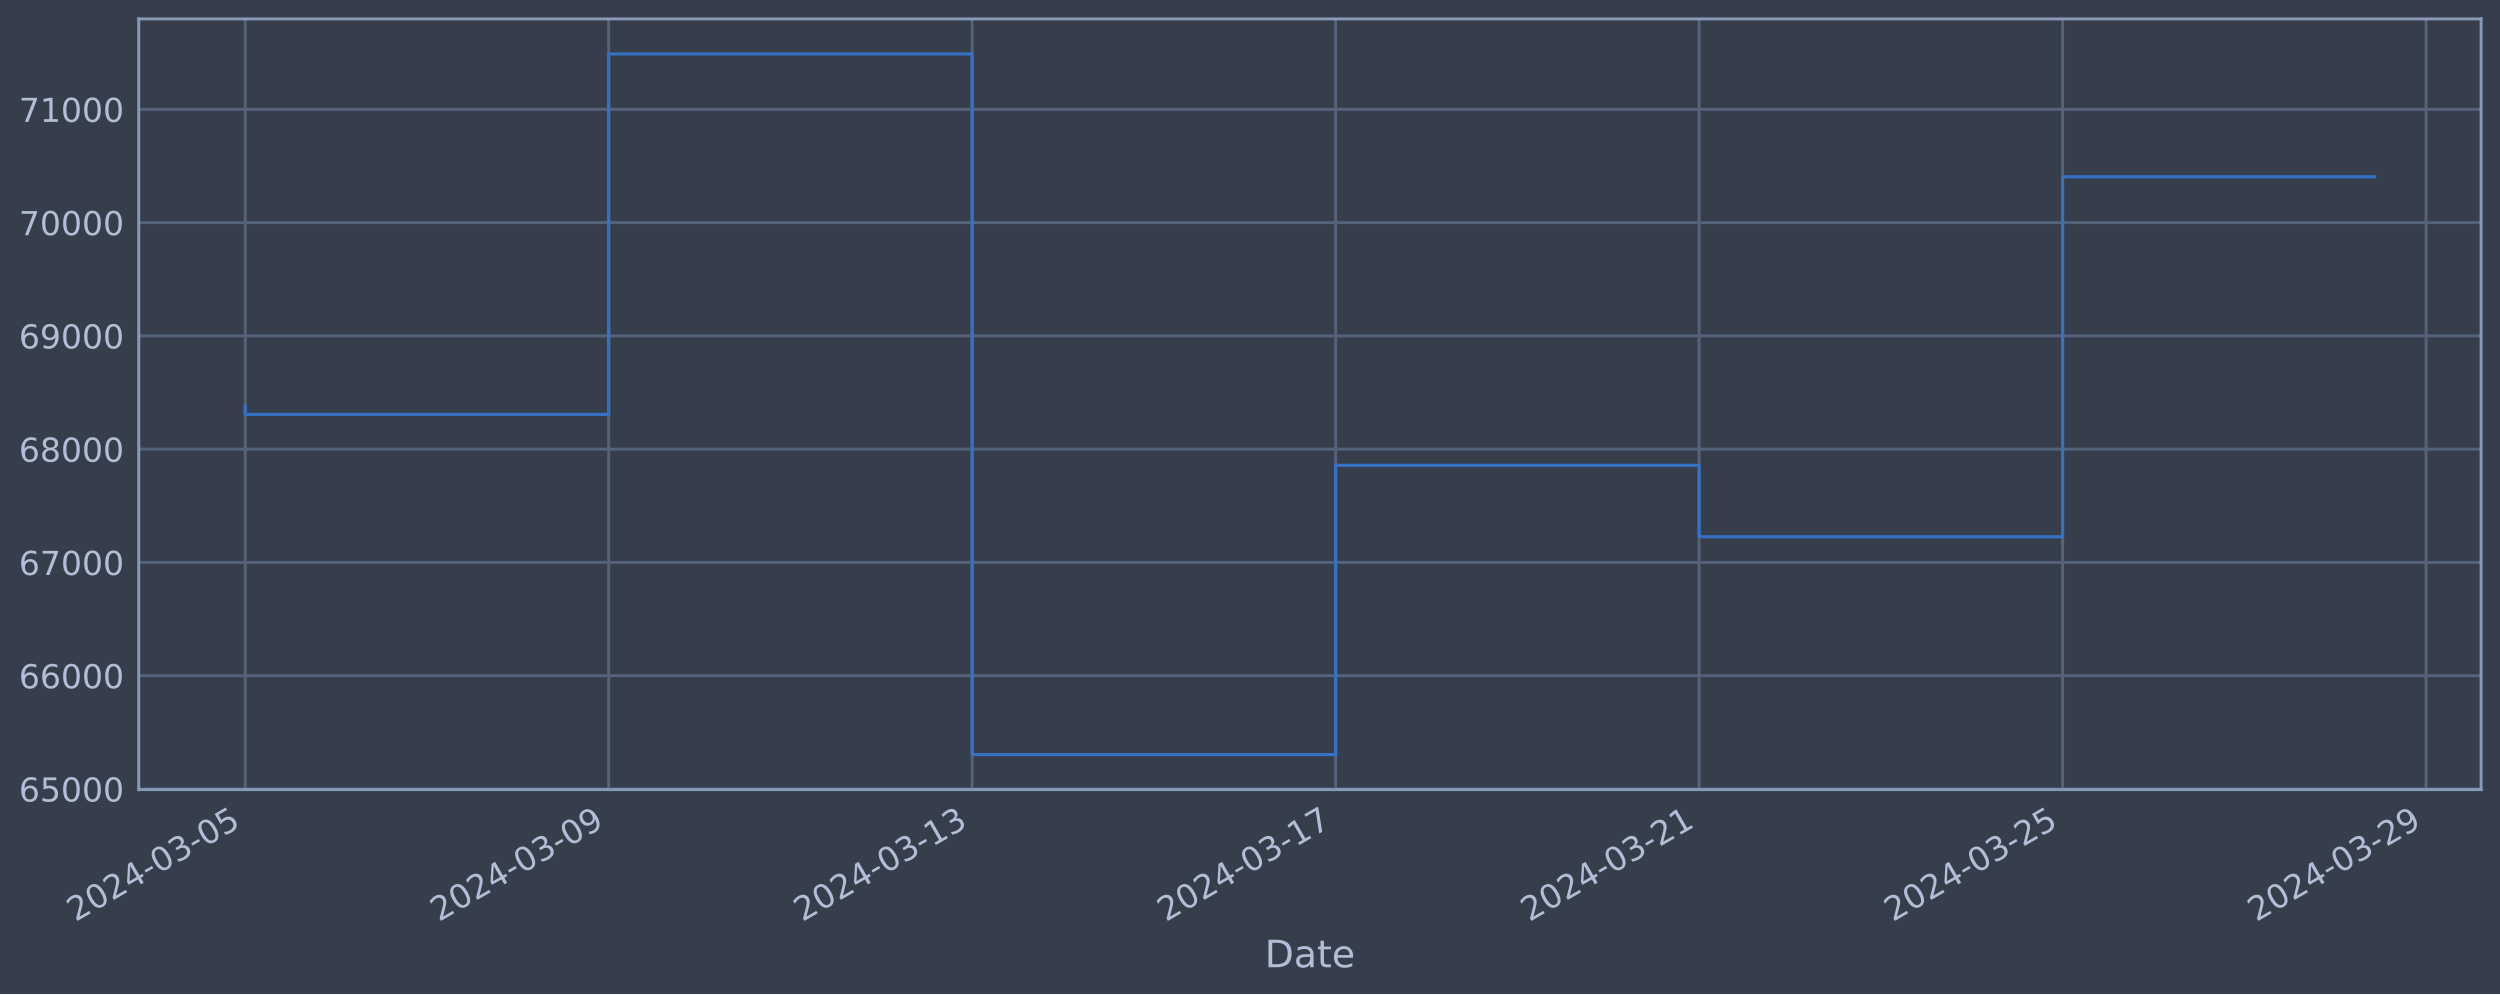
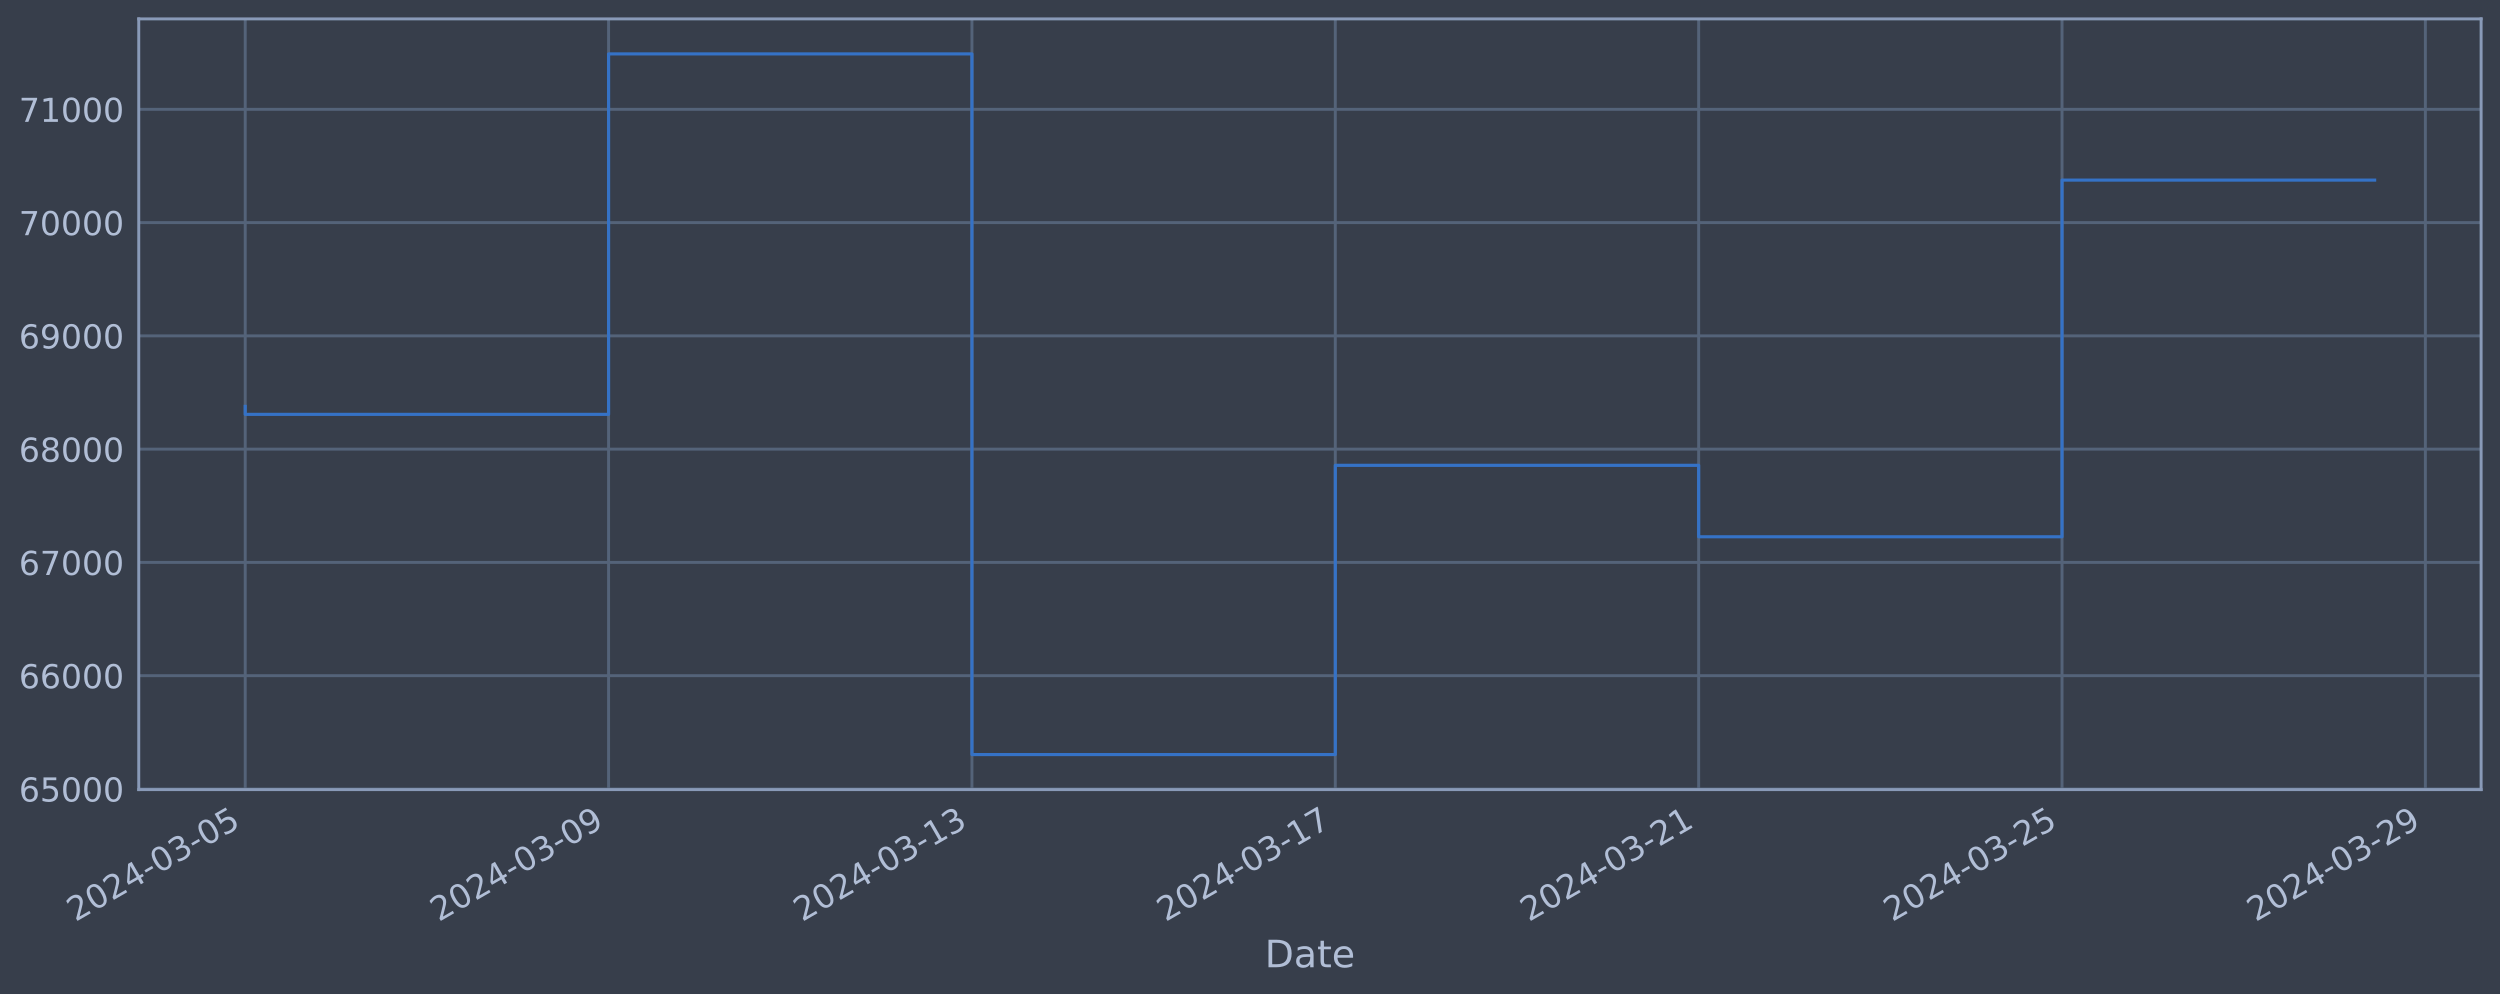
<svg xmlns="http://www.w3.org/2000/svg" xmlns:xlink="http://www.w3.org/1999/xlink" width="952.884pt" height="378.87pt" viewBox="0 0 952.884 378.87" version="1.1">
  <defs>
    <style type="text/css">*{stroke-linejoin: round; stroke-linecap: butt}</style>
  </defs>
  <g id="figure_1">
    <g id="patch_1">
      <path d="M 0 378.87  L 952.884 378.87  L 952.884 0  L 0 0  z " style="fill: #373e4b" />
    </g>
    <g id="axes_1">
      <g id="patch_2">
        <path d="M 52.884 300.96  L 945.684 300.96  L 945.684 7.2  L 52.884 7.2  z " style="fill: #373e4b" />
      </g>
      <g id="matplotlib.axis_1">
        <g id="xtick_1">
          <g id="line2d_1">
-             <path d="M 93.466 300.96  L 93.466 7.2  " clip-path="url(#p26c1c5a918)" style="fill: none; stroke: #546379; stroke-width: 1.12; stroke-linecap: square" />
+             <path d="M 93.466 300.96  L 93.466 7.2  " clip-path="url(#p5bbeed336f)" style="fill: none; stroke: #546379; stroke-width: 1.12; stroke-linecap: square" />
          </g>
          <g id="line2d_2" />
          <g id="text_1">
            <g style="fill: #b1bed6" transform="translate(28.74006 351.4642) rotate(-30) scale(0.126 -0.126)">
              <defs>
                <path id="DejaVuSans-32" d="M 1228 531  L 3431 531  L 3431 0  L 469 0  L 469 531  Q 828 903 1448 1529  Q 2069 2156 2228 2338  Q 2531 2678 2651 2914  Q 2772 3150 2772 3378  Q 2772 3750 2511 3984  Q 2250 4219 1831 4219  Q 1534 4219 1204 4116  Q 875 4013 500 3803  L 500 4441  Q 881 4594 1212 4672  Q 1544 4750 1819 4750  Q 2544 4750 2975 4387  Q 3406 4025 3406 3419  Q 3406 3131 3298 2873  Q 3191 2616 2906 2266  Q 2828 2175 2409 1742  Q 1991 1309 1228 531  z " transform="scale(0.015625)" />
                <path id="DejaVuSans-30" d="M 2034 4250  Q 1547 4250 1301 3770  Q 1056 3291 1056 2328  Q 1056 1369 1301 889  Q 1547 409 2034 409  Q 2525 409 2770 889  Q 3016 1369 3016 2328  Q 3016 3291 2770 3770  Q 2525 4250 2034 4250  z M 2034 4750  Q 2819 4750 3233 4129  Q 3647 3509 3647 2328  Q 3647 1150 3233 529  Q 2819 -91 2034 -91  Q 1250 -91 836 529  Q 422 1150 422 2328  Q 422 3509 836 4129  Q 1250 4750 2034 4750  z " transform="scale(0.015625)" />
                <path id="DejaVuSans-34" d="M 2419 4116  L 825 1625  L 2419 1625  L 2419 4116  z M 2253 4666  L 3047 4666  L 3047 1625  L 3713 1625  L 3713 1100  L 3047 1100  L 3047 0  L 2419 0  L 2419 1100  L 313 1100  L 313 1709  L 2253 4666  z " transform="scale(0.015625)" />
                <path id="DejaVuSans-2d" d="M 313 2009  L 1997 2009  L 1997 1497  L 313 1497  L 313 2009  z " transform="scale(0.015625)" />
                <path id="DejaVuSans-33" d="M 2597 2516  Q 3050 2419 3304 2112  Q 3559 1806 3559 1356  Q 3559 666 3084 287  Q 2609 -91 1734 -91  Q 1441 -91 1130 -33  Q 819 25 488 141  L 488 750  Q 750 597 1062 519  Q 1375 441 1716 441  Q 2309 441 2620 675  Q 2931 909 2931 1356  Q 2931 1769 2642 2001  Q 2353 2234 1838 2234  L 1294 2234  L 1294 2753  L 1863 2753  Q 2328 2753 2575 2939  Q 2822 3125 2822 3475  Q 2822 3834 2567 4026  Q 2313 4219 1838 4219  Q 1578 4219 1281 4162  Q 984 4106 628 3988  L 628 4550  Q 988 4650 1302 4700  Q 1616 4750 1894 4750  Q 2613 4750 3031 4423  Q 3450 4097 3450 3541  Q 3450 3153 3228 2886  Q 3006 2619 2597 2516  z " transform="scale(0.015625)" />
                <path id="DejaVuSans-35" d="M 691 4666  L 3169 4666  L 3169 4134  L 1269 4134  L 1269 2991  Q 1406 3038 1543 3061  Q 1681 3084 1819 3084  Q 2600 3084 3056 2656  Q 3513 2228 3513 1497  Q 3513 744 3044 326  Q 2575 -91 1722 -91  Q 1428 -91 1123 -41  Q 819 9 494 109  L 494 744  Q 775 591 1075 516  Q 1375 441 1709 441  Q 2250 441 2565 725  Q 2881 1009 2881 1497  Q 2881 1984 2565 2268  Q 2250 2553 1709 2553  Q 1456 2553 1204 2497  Q 953 2441 691 2322  L 691 4666  z " transform="scale(0.015625)" />
              </defs>
              <use xlink:href="#DejaVuSans-32" />
              <use xlink:href="#DejaVuSans-30" x="63.623" />
              <use xlink:href="#DejaVuSans-32" x="127.246" />
              <use xlink:href="#DejaVuSans-34" x="190.869" />
              <use xlink:href="#DejaVuSans-2d" x="254.492" />
              <use xlink:href="#DejaVuSans-30" x="290.576" />
              <use xlink:href="#DejaVuSans-33" x="354.199" />
              <use xlink:href="#DejaVuSans-2d" x="417.822" />
              <use xlink:href="#DejaVuSans-30" x="453.906" />
              <use xlink:href="#DejaVuSans-35" x="517.529" />
            </g>
          </g>
        </g>
        <g id="xtick_2">
          <g id="line2d_3">
-             <path d="M 232.005 300.96  L 232.005 7.2  " clip-path="url(#p26c1c5a918)" style="fill: none; stroke: #546379; stroke-width: 1.12; stroke-linecap: square" />
+             <path d="M 231.962 300.96  L 231.962 7.2  " clip-path="url(#p5bbeed336f)" style="fill: none; stroke: #546379; stroke-width: 1.12; stroke-linecap: square" />
          </g>
          <g id="line2d_4" />
          <g id="text_2">
-             <g style="fill: #b1bed6" transform="translate(167.2798 351.4642) rotate(-30) scale(0.126 -0.126)">
+             <g style="fill: #b1bed6" transform="translate(167.2363 351.4642) rotate(-30) scale(0.126 -0.126)">
              <defs>
                <path id="DejaVuSans-39" d="M 703 97  L 703 672  Q 941 559 1184 500  Q 1428 441 1663 441  Q 2288 441 2617 861  Q 2947 1281 2994 2138  Q 2813 1869 2534 1725  Q 2256 1581 1919 1581  Q 1219 1581 811 2004  Q 403 2428 403 3163  Q 403 3881 828 4315  Q 1253 4750 1959 4750  Q 2769 4750 3195 4129  Q 3622 3509 3622 2328  Q 3622 1225 3098 567  Q 2575 -91 1691 -91  Q 1453 -91 1209 -44  Q 966 3 703 97  z M 1959 2075  Q 2384 2075 2632 2365  Q 2881 2656 2881 3163  Q 2881 3666 2632 3958  Q 2384 4250 1959 4250  Q 1534 4250 1286 3958  Q 1038 3666 1038 3163  Q 1038 2656 1286 2365  Q 1534 2075 1959 2075  z " transform="scale(0.015625)" />
              </defs>
              <use xlink:href="#DejaVuSans-32" />
              <use xlink:href="#DejaVuSans-30" x="63.623" />
              <use xlink:href="#DejaVuSans-32" x="127.246" />
              <use xlink:href="#DejaVuSans-34" x="190.869" />
              <use xlink:href="#DejaVuSans-2d" x="254.492" />
              <use xlink:href="#DejaVuSans-30" x="290.576" />
              <use xlink:href="#DejaVuSans-33" x="354.199" />
              <use xlink:href="#DejaVuSans-2d" x="417.822" />
              <use xlink:href="#DejaVuSans-30" x="453.906" />
              <use xlink:href="#DejaVuSans-39" x="517.529" />
            </g>
          </g>
        </g>
        <g id="xtick_3">
          <g id="line2d_5">
-             <path d="M 370.545 300.96  L 370.545 7.2  " clip-path="url(#p26c1c5a918)" style="fill: none; stroke: #546379; stroke-width: 1.12; stroke-linecap: square" />
+             <path d="M 370.458 300.96  L 370.458 7.2  " clip-path="url(#p5bbeed336f)" style="fill: none; stroke: #546379; stroke-width: 1.12; stroke-linecap: square" />
          </g>
          <g id="line2d_6" />
          <g id="text_3">
-             <g style="fill: #b1bed6" transform="translate(305.8195 351.4642) rotate(-30) scale(0.126 -0.126)">
+             <g style="fill: #b1bed6" transform="translate(305.7325 351.4642) rotate(-30) scale(0.126 -0.126)">
              <defs>
                <path id="DejaVuSans-31" d="M 794 531  L 1825 531  L 1825 4091  L 703 3866  L 703 4441  L 1819 4666  L 2450 4666  L 2450 531  L 3481 531  L 3481 0  L 794 0  L 794 531  z " transform="scale(0.015625)" />
              </defs>
              <use xlink:href="#DejaVuSans-32" />
              <use xlink:href="#DejaVuSans-30" x="63.623" />
              <use xlink:href="#DejaVuSans-32" x="127.246" />
              <use xlink:href="#DejaVuSans-34" x="190.869" />
              <use xlink:href="#DejaVuSans-2d" x="254.492" />
              <use xlink:href="#DejaVuSans-30" x="290.576" />
              <use xlink:href="#DejaVuSans-33" x="354.199" />
              <use xlink:href="#DejaVuSans-2d" x="417.822" />
              <use xlink:href="#DejaVuSans-31" x="453.906" />
              <use xlink:href="#DejaVuSans-33" x="517.529" />
            </g>
          </g>
        </g>
        <g id="xtick_4">
          <g id="line2d_7">
-             <path d="M 509.085 300.96  L 509.085 7.2  " clip-path="url(#p26c1c5a918)" style="fill: none; stroke: #546379; stroke-width: 1.12; stroke-linecap: square" />
+             <path d="M 508.954 300.96  L 508.954 7.2  " clip-path="url(#p5bbeed336f)" style="fill: none; stroke: #546379; stroke-width: 1.12; stroke-linecap: square" />
          </g>
          <g id="line2d_8" />
          <g id="text_4">
-             <g style="fill: #b1bed6" transform="translate(444.3592 351.4642) rotate(-30) scale(0.126 -0.126)">
+             <g style="fill: #b1bed6" transform="translate(444.2287 351.4642) rotate(-30) scale(0.126 -0.126)">
              <defs>
                <path id="DejaVuSans-37" d="M 525 4666  L 3525 4666  L 3525 4397  L 1831 0  L 1172 0  L 2766 4134  L 525 4134  L 525 4666  z " transform="scale(0.015625)" />
              </defs>
              <use xlink:href="#DejaVuSans-32" />
              <use xlink:href="#DejaVuSans-30" x="63.623" />
              <use xlink:href="#DejaVuSans-32" x="127.246" />
              <use xlink:href="#DejaVuSans-34" x="190.869" />
              <use xlink:href="#DejaVuSans-2d" x="254.492" />
              <use xlink:href="#DejaVuSans-30" x="290.576" />
              <use xlink:href="#DejaVuSans-33" x="354.199" />
              <use xlink:href="#DejaVuSans-2d" x="417.822" />
              <use xlink:href="#DejaVuSans-31" x="453.906" />
              <use xlink:href="#DejaVuSans-37" x="517.529" />
            </g>
          </g>
        </g>
        <g id="xtick_5">
          <g id="line2d_9">
-             <path d="M 647.624 300.96  L 647.624 7.2  " clip-path="url(#p26c1c5a918)" style="fill: none; stroke: #546379; stroke-width: 1.12; stroke-linecap: square" />
+             <path d="M 647.45 300.96  L 647.45 7.2  " clip-path="url(#p5bbeed336f)" style="fill: none; stroke: #546379; stroke-width: 1.12; stroke-linecap: square" />
          </g>
          <g id="line2d_10" />
          <g id="text_5">
-             <g style="fill: #b1bed6" transform="translate(582.899 351.4642) rotate(-30) scale(0.126 -0.126)">
+             <g style="fill: #b1bed6" transform="translate(582.725 351.4642) rotate(-30) scale(0.126 -0.126)">
              <use xlink:href="#DejaVuSans-32" />
              <use xlink:href="#DejaVuSans-30" x="63.623" />
              <use xlink:href="#DejaVuSans-32" x="127.246" />
              <use xlink:href="#DejaVuSans-34" x="190.869" />
              <use xlink:href="#DejaVuSans-2d" x="254.492" />
              <use xlink:href="#DejaVuSans-30" x="290.576" />
              <use xlink:href="#DejaVuSans-33" x="354.199" />
              <use xlink:href="#DejaVuSans-2d" x="417.822" />
              <use xlink:href="#DejaVuSans-32" x="453.906" />
              <use xlink:href="#DejaVuSans-31" x="517.529" />
            </g>
          </g>
        </g>
        <g id="xtick_6">
          <g id="line2d_11">
-             <path d="M 786.164 300.96  L 786.164 7.2  " clip-path="url(#p26c1c5a918)" style="fill: none; stroke: #546379; stroke-width: 1.12; stroke-linecap: square" />
+             <path d="M 785.947 300.96  L 785.947 7.2  " clip-path="url(#p5bbeed336f)" style="fill: none; stroke: #546379; stroke-width: 1.12; stroke-linecap: square" />
          </g>
          <g id="line2d_12" />
          <g id="text_6">
-             <g style="fill: #b1bed6" transform="translate(721.4387 351.4642) rotate(-30) scale(0.126 -0.126)">
+             <g style="fill: #b1bed6" transform="translate(721.2212 351.4642) rotate(-30) scale(0.126 -0.126)">
              <use xlink:href="#DejaVuSans-32" />
              <use xlink:href="#DejaVuSans-30" x="63.623" />
              <use xlink:href="#DejaVuSans-32" x="127.246" />
              <use xlink:href="#DejaVuSans-34" x="190.869" />
              <use xlink:href="#DejaVuSans-2d" x="254.492" />
              <use xlink:href="#DejaVuSans-30" x="290.576" />
              <use xlink:href="#DejaVuSans-33" x="354.199" />
              <use xlink:href="#DejaVuSans-2d" x="417.822" />
              <use xlink:href="#DejaVuSans-32" x="453.906" />
              <use xlink:href="#DejaVuSans-35" x="517.529" />
            </g>
          </g>
        </g>
        <g id="xtick_7">
          <g id="line2d_13">
-             <path d="M 924.704 300.96  L 924.704 7.2  " clip-path="url(#p26c1c5a918)" style="fill: none; stroke: #546379; stroke-width: 1.12; stroke-linecap: square" />
+             <path d="M 924.443 300.96  L 924.443 7.2  " clip-path="url(#p5bbeed336f)" style="fill: none; stroke: #546379; stroke-width: 1.12; stroke-linecap: square" />
          </g>
          <g id="line2d_14" />
          <g id="text_7">
-             <g style="fill: #b1bed6" transform="translate(859.9784 351.4642) rotate(-30) scale(0.126 -0.126)">
+             <g style="fill: #b1bed6" transform="translate(859.7174 351.4642) rotate(-30) scale(0.126 -0.126)">
              <use xlink:href="#DejaVuSans-32" />
              <use xlink:href="#DejaVuSans-30" x="63.623" />
              <use xlink:href="#DejaVuSans-32" x="127.246" />
              <use xlink:href="#DejaVuSans-34" x="190.869" />
              <use xlink:href="#DejaVuSans-2d" x="254.492" />
              <use xlink:href="#DejaVuSans-30" x="290.576" />
              <use xlink:href="#DejaVuSans-33" x="354.199" />
              <use xlink:href="#DejaVuSans-2d" x="417.822" />
              <use xlink:href="#DejaVuSans-32" x="453.906" />
              <use xlink:href="#DejaVuSans-39" x="517.529" />
            </g>
          </g>
        </g>
        <g id="text_8">
          <g style="fill: #b1bed6" transform="translate(482.0746 368.6753) scale(0.144 -0.144)">
            <defs>
              <path id="DejaVuSans-44" d="M 1259 4147  L 1259 519  L 2022 519  Q 2988 519 3436 956  Q 3884 1394 3884 2338  Q 3884 3275 3436 3711  Q 2988 4147 2022 4147  L 1259 4147  z M 628 4666  L 1925 4666  Q 3281 4666 3915 4102  Q 4550 3538 4550 2338  Q 4550 1131 3912 565  Q 3275 0 1925 0  L 628 0  L 628 4666  z " transform="scale(0.015625)" />
              <path id="DejaVuSans-61" d="M 2194 1759  Q 1497 1759 1228 1600  Q 959 1441 959 1056  Q 959 750 1161 570  Q 1363 391 1709 391  Q 2188 391 2477 730  Q 2766 1069 2766 1631  L 2766 1759  L 2194 1759  z M 3341 1997  L 3341 0  L 2766 0  L 2766 531  Q 2569 213 2275 61  Q 1981 -91 1556 -91  Q 1019 -91 701 211  Q 384 513 384 1019  Q 384 1609 779 1909  Q 1175 2209 1959 2209  L 2766 2209  L 2766 2266  Q 2766 2663 2505 2880  Q 2244 3097 1772 3097  Q 1472 3097 1187 3025  Q 903 2953 641 2809  L 641 3341  Q 956 3463 1253 3523  Q 1550 3584 1831 3584  Q 2591 3584 2966 3190  Q 3341 2797 3341 1997  z " transform="scale(0.015625)" />
              <path id="DejaVuSans-74" d="M 1172 4494  L 1172 3500  L 2356 3500  L 2356 3053  L 1172 3053  L 1172 1153  Q 1172 725 1289 603  Q 1406 481 1766 481  L 2356 481  L 2356 0  L 1766 0  Q 1100 0 847 248  Q 594 497 594 1153  L 594 3053  L 172 3053  L 172 3500  L 594 3500  L 594 4494  L 1172 4494  z " transform="scale(0.015625)" />
              <path id="DejaVuSans-65" d="M 3597 1894  L 3597 1613  L 953 1613  Q 991 1019 1311 708  Q 1631 397 2203 397  Q 2534 397 2845 478  Q 3156 559 3463 722  L 3463 178  Q 3153 47 2828 -22  Q 2503 -91 2169 -91  Q 1331 -91 842 396  Q 353 884 353 1716  Q 353 2575 817 3079  Q 1281 3584 2069 3584  Q 2775 3584 3186 3129  Q 3597 2675 3597 1894  z M 3022 2063  Q 3016 2534 2758 2815  Q 2500 3097 2075 3097  Q 1594 3097 1305 2825  Q 1016 2553 972 2059  L 3022 2063  z " transform="scale(0.015625)" />
            </defs>
            <use xlink:href="#DejaVuSans-44" />
            <use xlink:href="#DejaVuSans-61" x="77.002" />
            <use xlink:href="#DejaVuSans-74" x="138.281" />
            <use xlink:href="#DejaVuSans-65" x="177.49" />
          </g>
        </g>
      </g>
      <g id="matplotlib.axis_2">
        <g id="ytick_1">
          <g id="line2d_15">
-             <path d="M 52.884 300.718  L 945.684 300.718  " clip-path="url(#p26c1c5a918)" style="fill: none; stroke: #546379; stroke-width: 1.12; stroke-linecap: square" />
+             <path d="M 52.884 300.718  L 945.684 300.718  " clip-path="url(#p5bbeed336f)" style="fill: none; stroke: #546379; stroke-width: 1.12; stroke-linecap: square" />
          </g>
          <g id="line2d_16" />
          <g id="text_9">
            <g style="fill: #b1bed6" transform="translate(7.2 305.5049) scale(0.126 -0.126)">
              <defs>
                <path id="DejaVuSans-36" d="M 2113 2584  Q 1688 2584 1439 2293  Q 1191 2003 1191 1497  Q 1191 994 1439 701  Q 1688 409 2113 409  Q 2538 409 2786 701  Q 3034 994 3034 1497  Q 3034 2003 2786 2293  Q 2538 2584 2113 2584  z M 3366 4563  L 3366 3988  Q 3128 4100 2886 4159  Q 2644 4219 2406 4219  Q 1781 4219 1451 3797  Q 1122 3375 1075 2522  Q 1259 2794 1537 2939  Q 1816 3084 2150 3084  Q 2853 3084 3261 2657  Q 3669 2231 3669 1497  Q 3669 778 3244 343  Q 2819 -91 2113 -91  Q 1303 -91 875 529  Q 447 1150 447 2328  Q 447 3434 972 4092  Q 1497 4750 2381 4750  Q 2619 4750 2861 4703  Q 3103 4656 3366 4563  z " transform="scale(0.015625)" />
              </defs>
              <use xlink:href="#DejaVuSans-36" />
              <use xlink:href="#DejaVuSans-35" x="63.623" />
              <use xlink:href="#DejaVuSans-30" x="127.246" />
              <use xlink:href="#DejaVuSans-30" x="190.869" />
              <use xlink:href="#DejaVuSans-30" x="254.492" />
            </g>
          </g>
        </g>
        <g id="ytick_2">
          <g id="line2d_17">
-             <path d="M 52.884 257.544  L 945.684 257.544  " clip-path="url(#p26c1c5a918)" style="fill: none; stroke: #546379; stroke-width: 1.12; stroke-linecap: square" />
+             <path d="M 52.884 257.544  L 945.684 257.544  " clip-path="url(#p5bbeed336f)" style="fill: none; stroke: #546379; stroke-width: 1.12; stroke-linecap: square" />
          </g>
          <g id="line2d_18" />
          <g id="text_10">
            <g style="fill: #b1bed6" transform="translate(7.2 262.331) scale(0.126 -0.126)">
              <use xlink:href="#DejaVuSans-36" />
              <use xlink:href="#DejaVuSans-36" x="63.623" />
              <use xlink:href="#DejaVuSans-30" x="127.246" />
              <use xlink:href="#DejaVuSans-30" x="190.869" />
              <use xlink:href="#DejaVuSans-30" x="254.492" />
            </g>
          </g>
        </g>
        <g id="ytick_3">
          <g id="line2d_19">
-             <path d="M 52.884 214.37  L 945.684 214.37  " clip-path="url(#p26c1c5a918)" style="fill: none; stroke: #546379; stroke-width: 1.12; stroke-linecap: square" />
+             <path d="M 52.884 214.37  L 945.684 214.37  " clip-path="url(#p5bbeed336f)" style="fill: none; stroke: #546379; stroke-width: 1.12; stroke-linecap: square" />
          </g>
          <g id="line2d_20" />
          <g id="text_11">
            <g style="fill: #b1bed6" transform="translate(7.2 219.157) scale(0.126 -0.126)">
              <use xlink:href="#DejaVuSans-36" />
              <use xlink:href="#DejaVuSans-37" x="63.623" />
              <use xlink:href="#DejaVuSans-30" x="127.246" />
              <use xlink:href="#DejaVuSans-30" x="190.869" />
              <use xlink:href="#DejaVuSans-30" x="254.492" />
            </g>
          </g>
        </g>
        <g id="ytick_4">
          <g id="line2d_21">
-             <path d="M 52.884 171.196  L 945.684 171.196  " clip-path="url(#p26c1c5a918)" style="fill: none; stroke: #546379; stroke-width: 1.12; stroke-linecap: square" />
+             <path d="M 52.884 171.196  L 945.684 171.196  " clip-path="url(#p5bbeed336f)" style="fill: none; stroke: #546379; stroke-width: 1.12; stroke-linecap: square" />
          </g>
          <g id="line2d_22" />
          <g id="text_12">
            <g style="fill: #b1bed6" transform="translate(7.2 175.9831) scale(0.126 -0.126)">
              <defs>
                <path id="DejaVuSans-38" d="M 2034 2216  Q 1584 2216 1326 1975  Q 1069 1734 1069 1313  Q 1069 891 1326 650  Q 1584 409 2034 409  Q 2484 409 2743 651  Q 3003 894 3003 1313  Q 3003 1734 2745 1975  Q 2488 2216 2034 2216  z M 1403 2484  Q 997 2584 770 2862  Q 544 3141 544 3541  Q 544 4100 942 4425  Q 1341 4750 2034 4750  Q 2731 4750 3128 4425  Q 3525 4100 3525 3541  Q 3525 3141 3298 2862  Q 3072 2584 2669 2484  Q 3125 2378 3379 2068  Q 3634 1759 3634 1313  Q 3634 634 3220 271  Q 2806 -91 2034 -91  Q 1263 -91 848 271  Q 434 634 434 1313  Q 434 1759 690 2068  Q 947 2378 1403 2484  z M 1172 3481  Q 1172 3119 1398 2916  Q 1625 2713 2034 2713  Q 2441 2713 2670 2916  Q 2900 3119 2900 3481  Q 2900 3844 2670 4047  Q 2441 4250 2034 4250  Q 1625 4250 1398 4047  Q 1172 3844 1172 3481  z " transform="scale(0.015625)" />
              </defs>
              <use xlink:href="#DejaVuSans-36" />
              <use xlink:href="#DejaVuSans-38" x="63.623" />
              <use xlink:href="#DejaVuSans-30" x="127.246" />
              <use xlink:href="#DejaVuSans-30" x="190.869" />
              <use xlink:href="#DejaVuSans-30" x="254.492" />
            </g>
          </g>
        </g>
        <g id="ytick_5">
          <g id="line2d_23">
-             <path d="M 52.884 128.022  L 945.684 128.022  " clip-path="url(#p26c1c5a918)" style="fill: none; stroke: #546379; stroke-width: 1.12; stroke-linecap: square" />
+             <path d="M 52.884 128.022  L 945.684 128.022  " clip-path="url(#p5bbeed336f)" style="fill: none; stroke: #546379; stroke-width: 1.12; stroke-linecap: square" />
          </g>
          <g id="line2d_24" />
          <g id="text_13">
            <g style="fill: #b1bed6" transform="translate(7.2 132.8092) scale(0.126 -0.126)">
              <use xlink:href="#DejaVuSans-36" />
              <use xlink:href="#DejaVuSans-39" x="63.623" />
              <use xlink:href="#DejaVuSans-30" x="127.246" />
              <use xlink:href="#DejaVuSans-30" x="190.869" />
              <use xlink:href="#DejaVuSans-30" x="254.492" />
            </g>
          </g>
        </g>
        <g id="ytick_6">
          <g id="line2d_25">
-             <path d="M 52.884 84.848  L 945.684 84.848  " clip-path="url(#p26c1c5a918)" style="fill: none; stroke: #546379; stroke-width: 1.12; stroke-linecap: square" />
+             <path d="M 52.884 84.848  L 945.684 84.848  " clip-path="url(#p5bbeed336f)" style="fill: none; stroke: #546379; stroke-width: 1.12; stroke-linecap: square" />
          </g>
          <g id="line2d_26" />
          <g id="text_14">
            <g style="fill: #b1bed6" transform="translate(7.2 89.63523) scale(0.126 -0.126)">
              <use xlink:href="#DejaVuSans-37" />
              <use xlink:href="#DejaVuSans-30" x="63.623" />
              <use xlink:href="#DejaVuSans-30" x="127.246" />
              <use xlink:href="#DejaVuSans-30" x="190.869" />
              <use xlink:href="#DejaVuSans-30" x="254.492" />
            </g>
          </g>
        </g>
        <g id="ytick_7">
          <g id="line2d_27">
-             <path d="M 52.884 41.674  L 945.684 41.674  " clip-path="url(#p26c1c5a918)" style="fill: none; stroke: #546379; stroke-width: 1.12; stroke-linecap: square" />
+             <path d="M 52.884 41.674  L 945.684 41.674  " clip-path="url(#p5bbeed336f)" style="fill: none; stroke: #546379; stroke-width: 1.12; stroke-linecap: square" />
          </g>
          <g id="line2d_28" />
          <g id="text_15">
            <g style="fill: #b1bed6" transform="translate(7.2 46.4613) scale(0.126 -0.126)">
              <use xlink:href="#DejaVuSans-37" />
              <use xlink:href="#DejaVuSans-31" x="63.623" />
              <use xlink:href="#DejaVuSans-30" x="127.246" />
              <use xlink:href="#DejaVuSans-30" x="190.869" />
              <use xlink:href="#DejaVuSans-30" x="254.492" />
            </g>
          </g>
        </g>
      </g>
      <g id="line2d_29">
-         <path d="M 93.466 154.891  L 93.466 157.946  L 232.005 157.946  L 232.005 20.553  L 370.545 20.553  L 370.545 287.607  L 509.085 287.607  L 509.085 177.362  L 647.624 177.362  L 647.624 204.598  L 786.164 204.598  L 786.164 67.368  L 905.102 67.368  " clip-path="url(#p26c1c5a918)" style="fill: none; stroke: #3572c6; stroke-width: 1.2; stroke-linecap: square" />
+         <path d="M 93.466 154.891  L 93.466 157.946  L 231.962 157.946  L 231.962 20.553  L 370.458 20.553  L 370.458 287.607  L 508.954 287.607  L 508.954 177.362  L 647.45 177.362  L 647.45 204.598  L 785.947 204.598  L 785.947 68.648  L 905.102 68.648  " clip-path="url(#p5bbeed336f)" style="fill: none; stroke: #3572c6; stroke-width: 1.2; stroke-linecap: square" />
      </g>
      <g id="patch_3">
        <path d="M 52.884 300.96  L 52.884 7.2  " style="fill: none; stroke: #899ab8; stroke-width: 1.12; stroke-linejoin: miter; stroke-linecap: square" />
      </g>
      <g id="patch_4">
        <path d="M 945.684 300.96  L 945.684 7.2  " style="fill: none; stroke: #899ab8; stroke-width: 1.12; stroke-linejoin: miter; stroke-linecap: square" />
      </g>
      <g id="patch_5">
        <path d="M 52.884 300.96  L 945.684 300.96  " style="fill: none; stroke: #899ab8; stroke-width: 1.12; stroke-linejoin: miter; stroke-linecap: square" />
      </g>
      <g id="patch_6">
        <path d="M 52.884 7.2  L 945.684 7.2  " style="fill: none; stroke: #899ab8; stroke-width: 1.12; stroke-linejoin: miter; stroke-linecap: square" />
      </g>
    </g>
  </g>
  <defs>
-     <clipPath id="p26c1c5a918">
+     <clipPath id="p5bbeed336f">
      <rect x="52.884" y="7.2" width="892.8" height="293.76" />
    </clipPath>
  </defs>
</svg>
